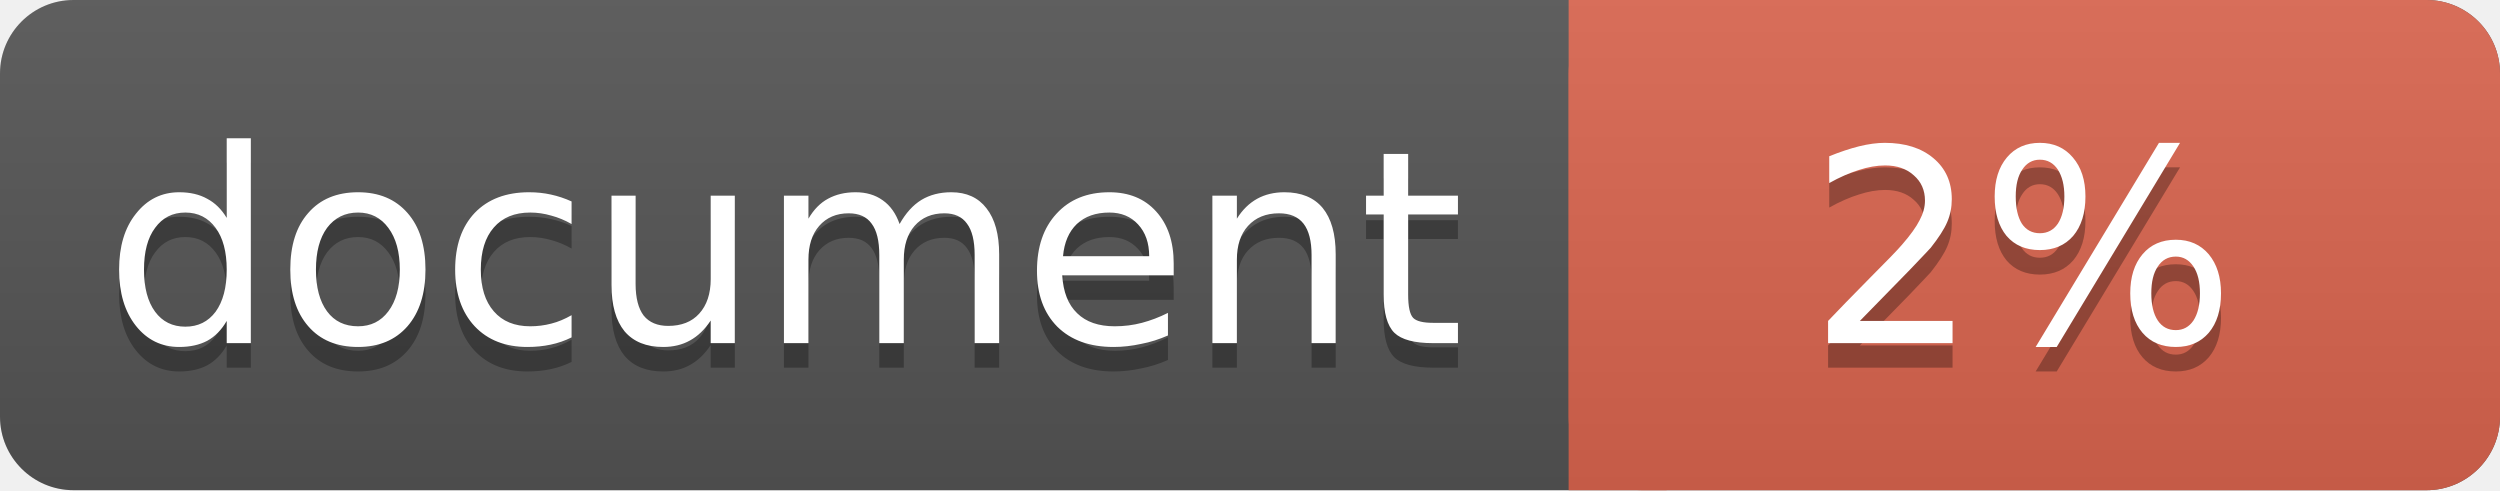
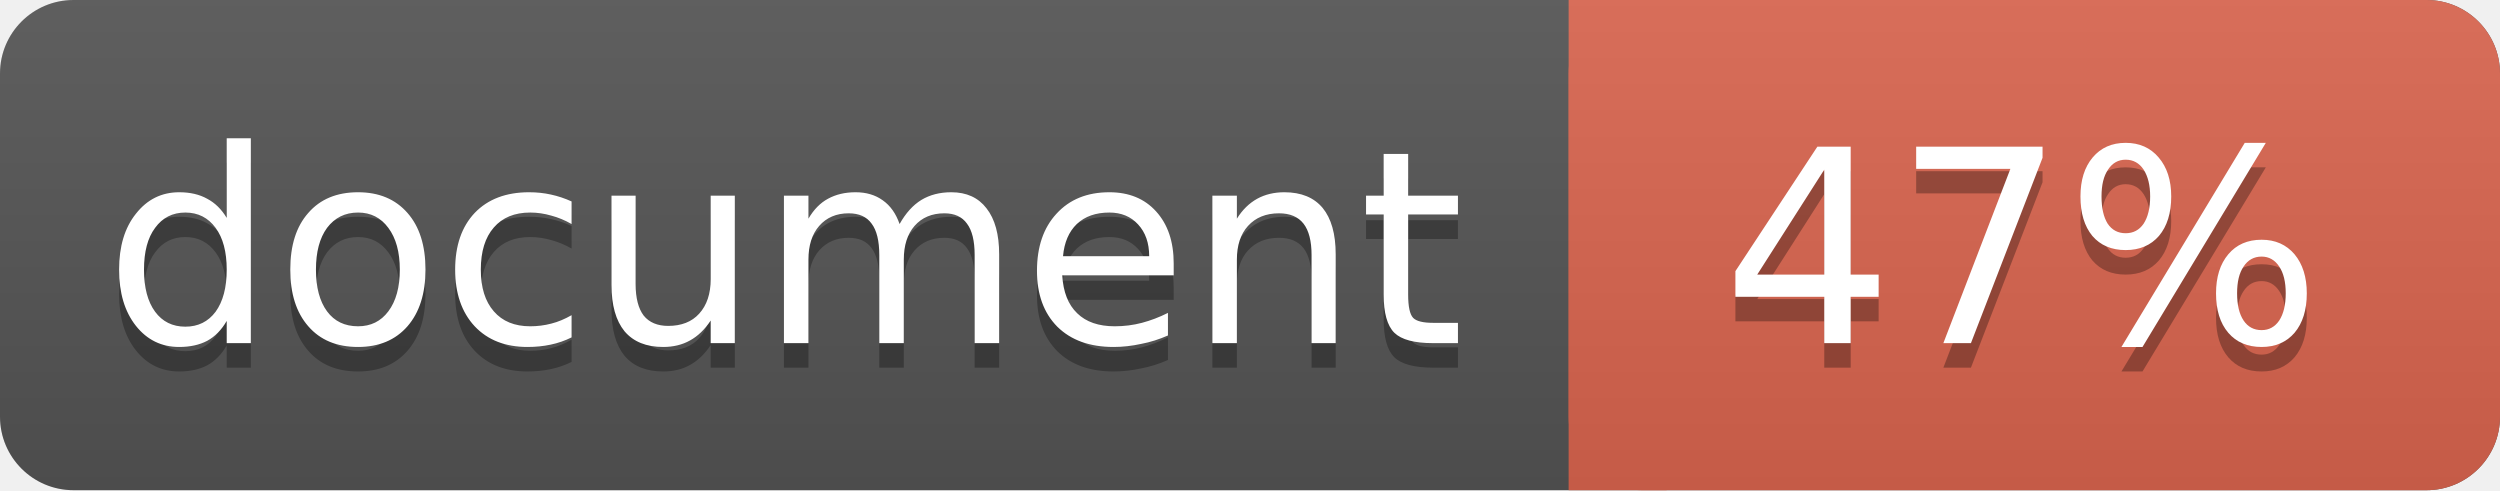
<svg xmlns="http://www.w3.org/2000/svg" width="102" height="20">
  <linearGradient id="a" x2="0" y2="100%">
    <stop offset="0" stop-color="#bbb" stop-opacity=".1" />
    <stop offset="1" stop-opacity=".1" />
  </linearGradient>
  <rect rx="3" width="102" height="20" fill="#555" />
  <rect rx="3" x="64" width="38" height="20" fill="#db654f" />
  <path fill="#db654f" d="M64 0h4v20h-4z" />
  <rect rx="3" width="102" height="20" fill="url(#a)" />
  <g fill="#fff" text-anchor="middle" font-family="DejaVu Sans,Verdana,Geneva,sans-serif" font-size="11">
    <text x="32" y="15" fill="#010101" fill-opacity=".3">document</text>
    <text x="32" y="14">document</text>
-     <text x="82.5" y="15" fill="#010101" fill-opacity=".3">2%</text>
-     <text x="82.5" y="14">2%</text>
+     <text x="82.5" y="15" fill="#010101" fill-opacity=".3">47%</text>
+     <text x="82.5" y="14">47%</text>
  </g>
</svg>
